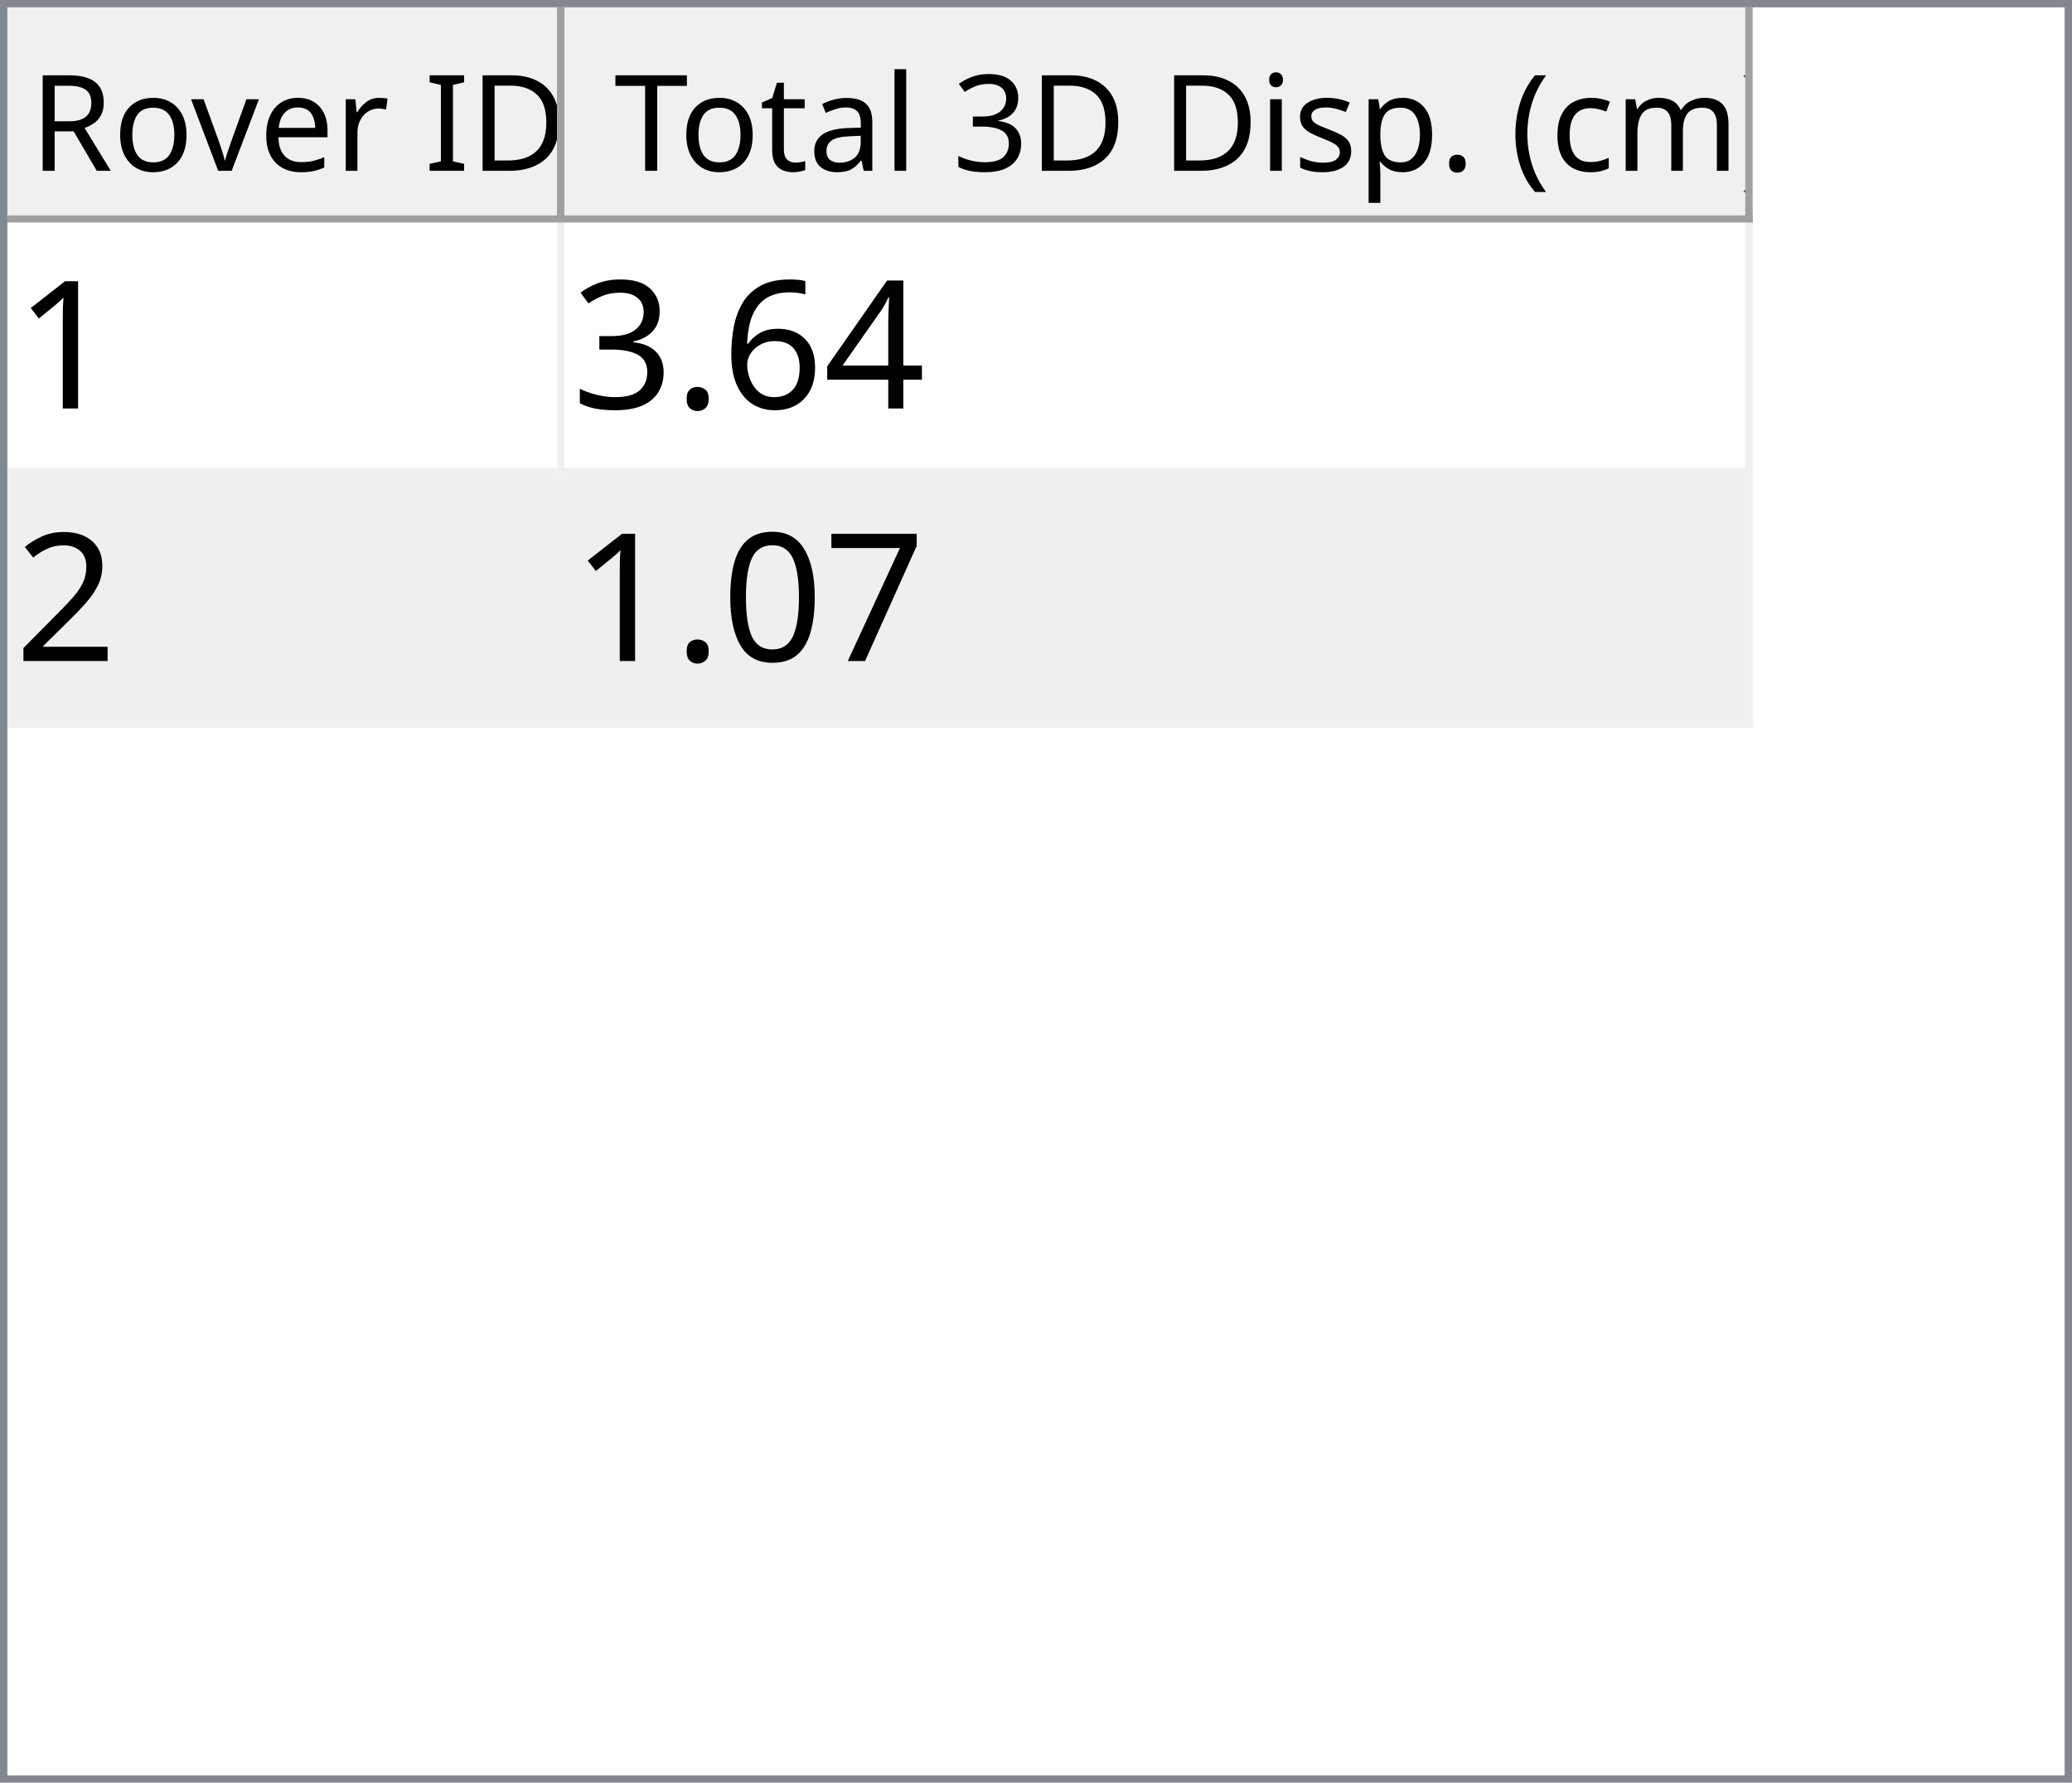
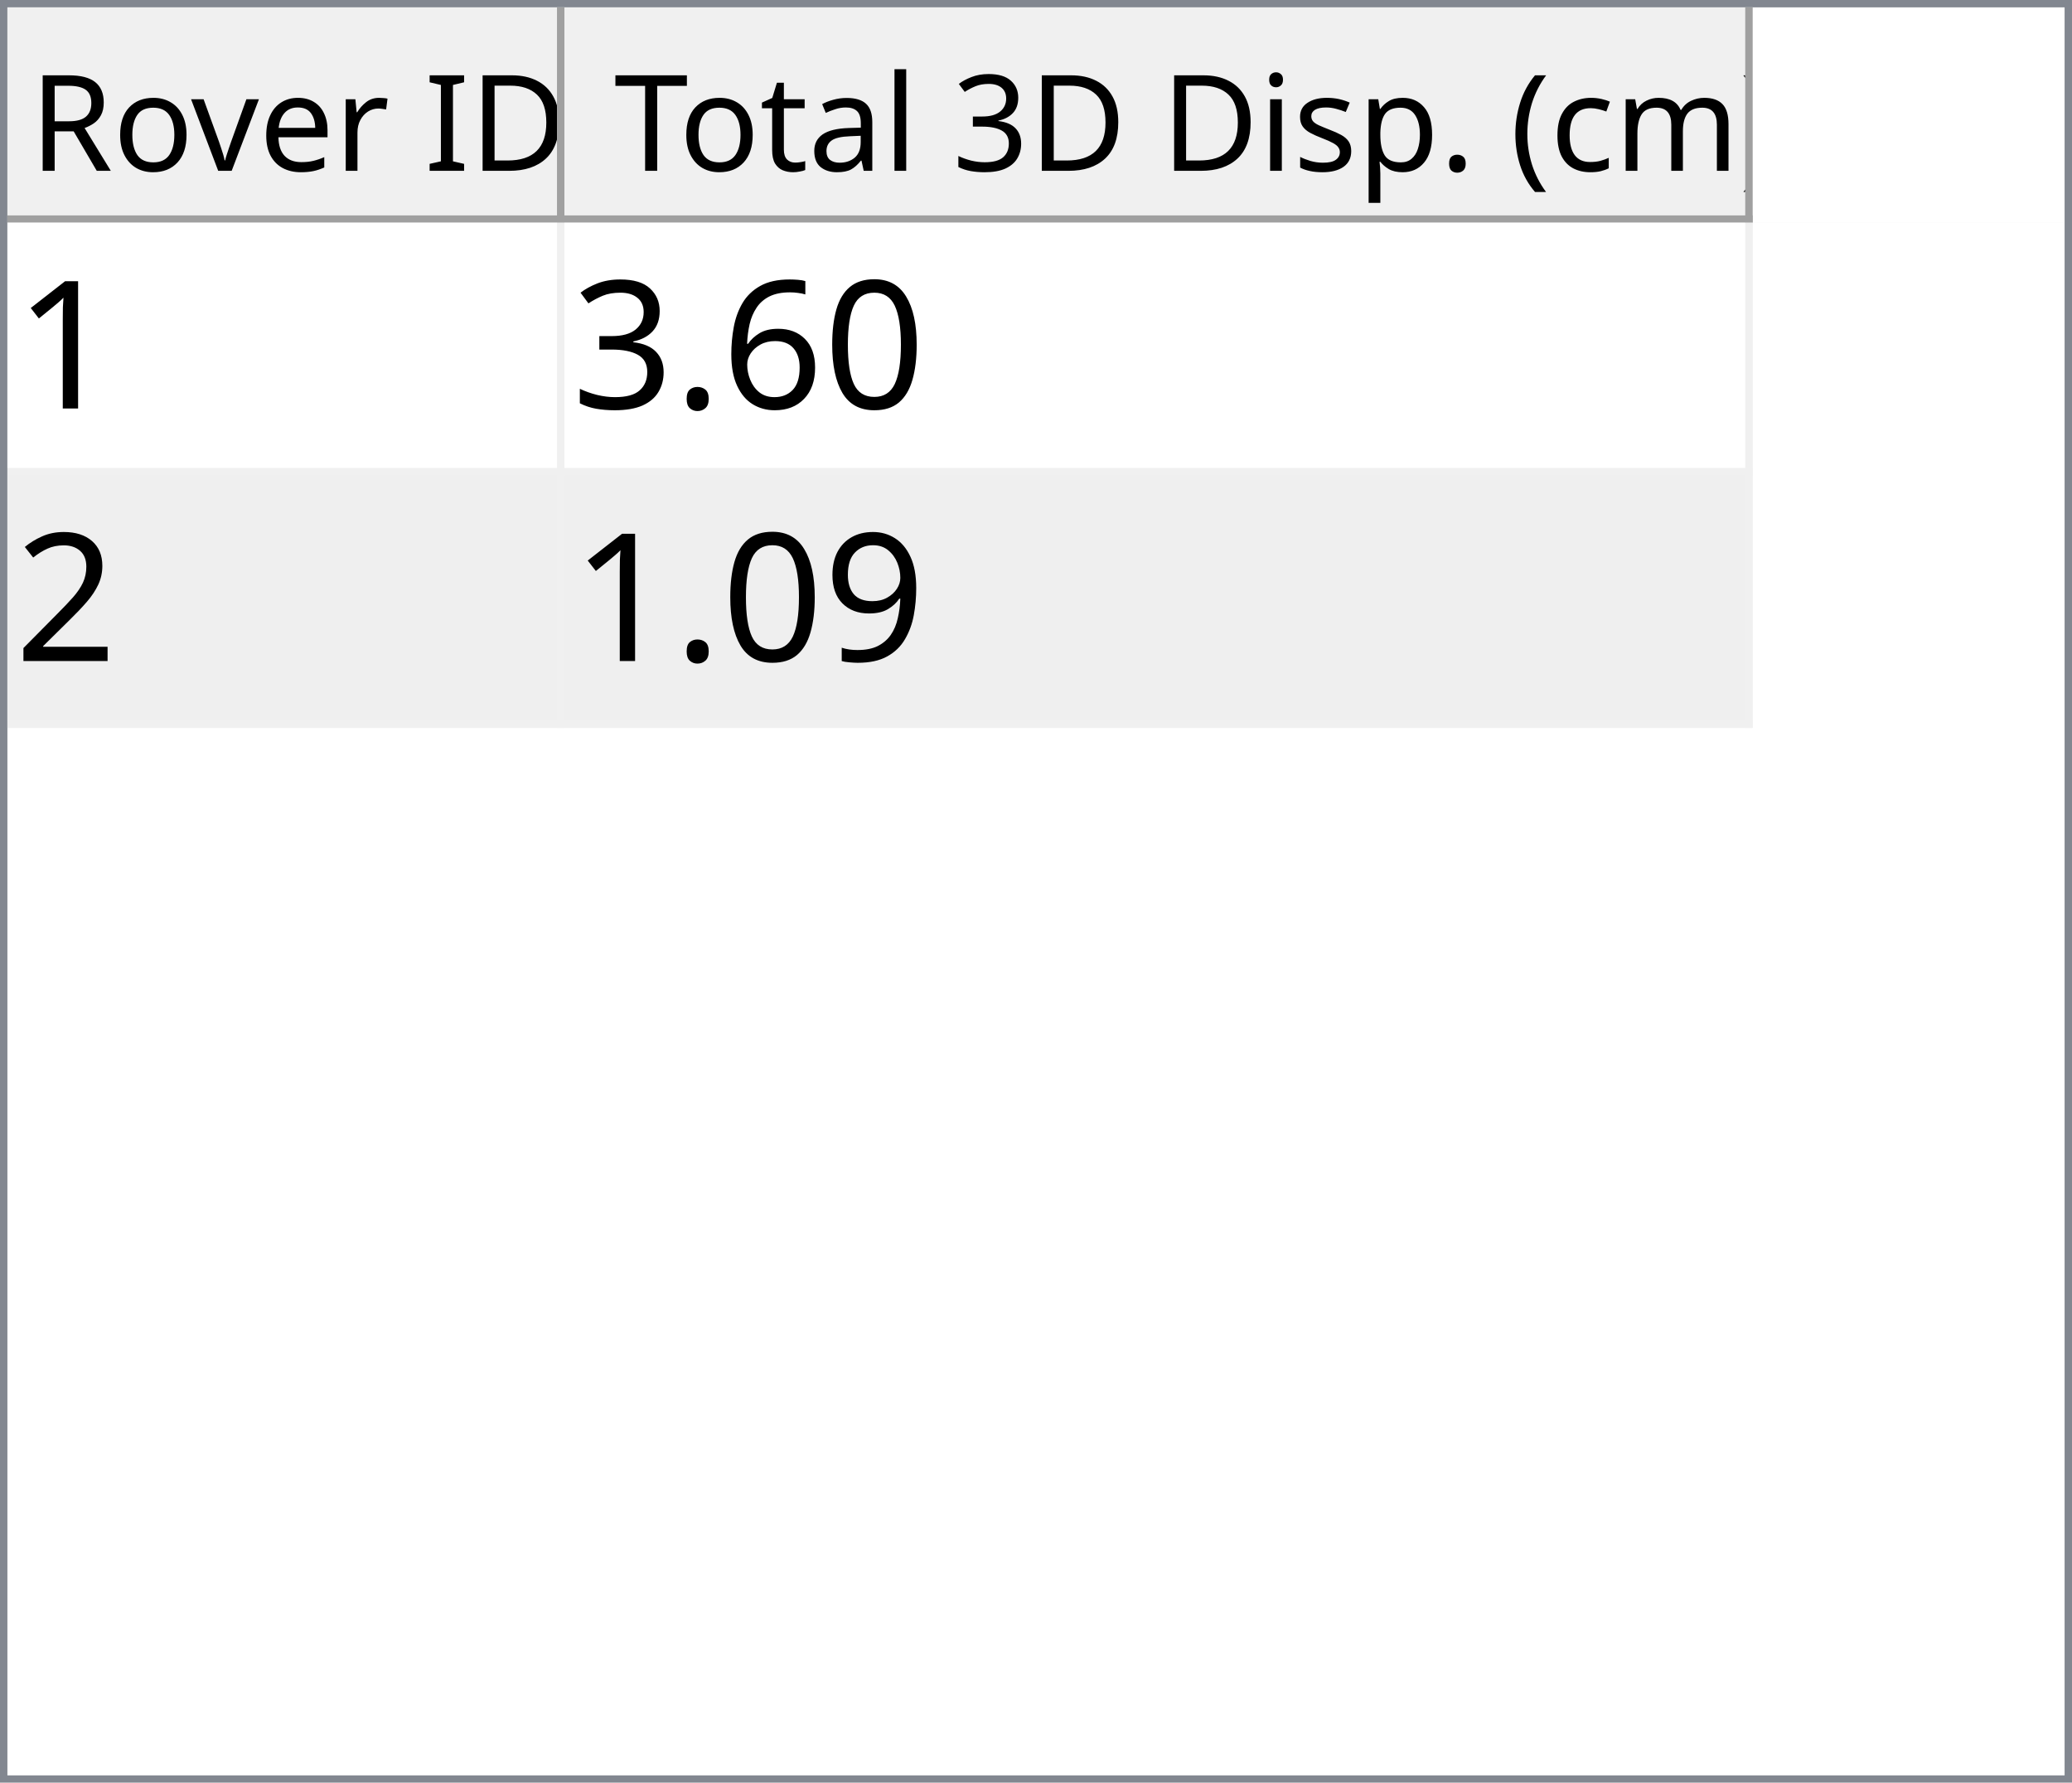
<svg xmlns="http://www.w3.org/2000/svg" style="fill-opacity:1; color-rendering:auto; color-interpolation:auto; text-rendering:auto; stroke:black; stroke-linecap:square; stroke-miterlimit:10; shape-rendering:auto; stroke-opacity:1; fill:black; stroke-dasharray:none; font-weight:normal; stroke-width:1; font-family:'Dialog'; font-style:normal; stroke-linejoin:miter; font-size:12px; stroke-dashoffset:0; image-rendering:auto;" width="279" height="240">
  <defs id="genericDefs" />
  <g>
    <defs id="defs1">
      <clipPath clipPathUnits="userSpaceOnUse" id="clipPath1">
        <path d="M0 0 L279 0 L279 240 L0 240 L0 0 Z" />
      </clipPath>
      <clipPath clipPathUnits="userSpaceOnUse" id="clipPath2">
        <path d="M0 0 L0 240 L279 240 L279 0 Z" />
      </clipPath>
      <clipPath clipPathUnits="userSpaceOnUse" id="clipPath3">
        <path d="M0 0 L0 29 L277 29 L277 0 Z" />
      </clipPath>
      <clipPath clipPathUnits="userSpaceOnUse" id="clipPath4">
        <path d="M0 0 L0 29 L75 29 L75 0 Z" />
      </clipPath>
      <clipPath clipPathUnits="userSpaceOnUse" id="clipPath5">
        <path d="M1 1 L1 28 L74 28 L74 1 Z" />
      </clipPath>
      <clipPath clipPathUnits="userSpaceOnUse" id="clipPath6">
        <path d="M0 0 L0 27 L73 27 L73 0 Z" />
      </clipPath>
      <clipPath clipPathUnits="userSpaceOnUse" id="clipPath7">
        <path d="M-0.5 -0.5 L-0.5 28.5 L74.5 28.5 L74.5 -0.5 Z" />
      </clipPath>
      <clipPath clipPathUnits="userSpaceOnUse" id="clipPath8">
        <path d="M0 0 L0 29 L160 29 L160 0 Z" />
      </clipPath>
      <clipPath clipPathUnits="userSpaceOnUse" id="clipPath9">
        <path d="M1 1 L1 28 L159 28 L159 1 Z" />
      </clipPath>
      <clipPath clipPathUnits="userSpaceOnUse" id="clipPath10">
        <path d="M0 0 L0 27 L158 27 L158 0 Z" />
      </clipPath>
      <clipPath clipPathUnits="userSpaceOnUse" id="clipPath11">
        <path d="M-0.5 -0.5 L-0.5 28.5 L159.5 28.5 L159.5 -0.5 Z" />
      </clipPath>
      <clipPath clipPathUnits="userSpaceOnUse" id="clipPath12">
        <path d="M0 0 L0 209 L277 209 L277 0 Z" />
      </clipPath>
      <clipPath clipPathUnits="userSpaceOnUse" id="clipPath13">
        <path d="M0 0 L0 68 L235 68 L235 0 Z" />
      </clipPath>
      <clipPath clipPathUnits="userSpaceOnUse" id="clipPath14">
        <path d="M-0.5 -0.5 L-0.5 67.5 L234.5 67.5 L234.5 -0.5 Z" />
      </clipPath>
      <clipPath clipPathUnits="userSpaceOnUse" id="clipPath15">
        <path d="M0 0 L0 33 L74 33 L74 0 Z" />
      </clipPath>
      <clipPath clipPathUnits="userSpaceOnUse" id="clipPath16">
        <path d="M0 0 L0 33 L159 33 L159 0 Z" />
      </clipPath>
      <font horiz-adv-x="64.551" id="font1">
        <font-face ascent="107.91" descent="25.098" units-per-em="100" style="font-style:normal; font-family:Segoe UI; font-weight:normal;" />
        <missing-glyph horiz-adv-x="64.551" d="M8.109 0 L8.109 68.266 L56.453 68.266 L56.453 0 L8.109 0 ZM15.328 7.234 L49.219 7.234 L49.219 61.031 L15.328 61.031 L15.328 7.234 Z" />
        <glyph unicode="D" horiz-adv-x="70.117" d="M9.188 0 L9.188 70.016 L28.516 70.016 Q65.531 70.016 65.531 35.891 Q65.531 19.672 55.25 9.836 Q44.969 0 27.734 0 L9.188 0 ZM17.391 62.594 L17.391 7.422 L27.828 7.422 Q41.609 7.422 49.273 14.797 Q56.938 22.172 56.938 35.688 Q56.938 62.594 28.328 62.594 L17.391 62.594 Z" />
        <glyph unicode="I" horiz-adv-x="26.611" d="M17.391 0 L9.188 0 L9.188 70.016 L17.391 70.016 L17.391 0 Z" />
        <glyph unicode=" " horiz-adv-x="27.393" d="" />
        <glyph unicode="r" horiz-adv-x="34.766" d="M34.188 41.891 Q32.078 43.5 28.125 43.5 Q23 43.5 19.555 38.672 Q16.109 33.844 16.109 25.484 L16.109 0 L8.109 0 L8.109 50 L16.109 50 L16.109 39.703 L16.312 39.703 Q18.016 44.969 21.531 47.922 Q25.047 50.875 29.391 50.875 Q32.516 50.875 34.188 50.203 L34.188 41.891 Z" />
        <glyph unicode="e" horiz-adv-x="52.295" d="M48.297 23 L12.984 23 Q13.188 14.656 17.484 10.109 Q21.781 5.562 29.297 5.562 Q37.75 5.562 44.828 11.141 L44.828 3.609 Q38.234 -1.172 27.391 -1.172 Q16.797 -1.172 10.742 5.641 Q4.688 12.453 4.688 24.812 Q4.688 36.469 11.305 43.82 Q17.922 51.172 27.734 51.172 Q37.547 51.172 42.922 44.828 Q48.297 38.484 48.297 27.203 L48.297 23 ZM40.094 29.781 Q40.047 36.719 36.75 40.578 Q33.453 44.438 27.594 44.438 Q21.922 44.438 17.969 40.383 Q14.016 36.328 13.094 29.781 L40.094 29.781 Z" />
        <glyph unicode="v" horiz-adv-x="47.9" d="M47.406 50 L27.484 0 L19.625 0 L0.688 50 L9.469 50 L22.172 13.672 Q23.578 9.672 23.922 6.688 L24.125 6.688 Q24.609 10.453 25.688 13.484 L38.969 50 L47.406 50 Z" />
        <glyph unicode="o" horiz-adv-x="58.594" d="M29 -1.172 Q17.922 -1.172 11.305 5.836 Q4.688 12.844 4.688 24.422 Q4.688 37.016 11.57 44.094 Q18.453 51.172 30.172 51.172 Q41.359 51.172 47.633 44.289 Q53.906 37.406 53.906 25.203 Q53.906 13.234 47.141 6.031 Q40.375 -1.172 29 -1.172 ZM29.594 44.438 Q21.875 44.438 17.383 39.188 Q12.891 33.938 12.891 24.703 Q12.891 15.828 17.43 10.695 Q21.969 5.562 29.594 5.562 Q37.359 5.562 41.531 10.594 Q45.703 15.625 45.703 24.906 Q45.703 34.281 41.531 39.359 Q37.359 44.438 29.594 44.438 Z" />
        <glyph unicode="R" horiz-adv-x="59.814" d="M59.375 0 L49.609 0 L37.891 19.625 Q36.281 22.359 34.766 24.289 Q33.25 26.219 31.664 27.438 Q30.078 28.656 28.25 29.219 Q26.422 29.781 24.125 29.781 L17.391 29.781 L17.391 0 L9.188 0 L9.188 70.016 L30.078 70.016 Q34.672 70.016 38.555 68.867 Q42.438 67.719 45.289 65.375 Q48.141 63.031 49.758 59.547 Q51.375 56.062 51.375 51.375 Q51.375 47.703 50.273 44.656 Q49.172 41.609 47.148 39.211 Q45.125 36.812 42.266 35.133 Q39.406 33.453 35.844 32.516 L35.844 32.328 Q37.594 31.547 38.891 30.547 Q40.188 29.547 41.359 28.18 Q42.531 26.812 43.68 25.078 Q44.828 23.344 46.234 21.047 L59.375 0 ZM17.391 62.594 L17.391 37.203 L28.516 37.203 Q31.594 37.203 34.203 38.133 Q36.812 39.062 38.719 40.797 Q40.625 42.531 41.703 45.047 Q42.781 47.562 42.781 50.688 Q42.781 56.297 39.141 59.445 Q35.5 62.594 28.609 62.594 L17.391 62.594 Z" />
        <glyph unicode=")" horiz-adv-x="30.176" d="M8.297 -15.922 L1.172 -15.922 Q16.406 2.344 16.406 26.812 Q16.406 51.469 1.078 70.016 L8.297 70.016 Q23.531 52.156 23.531 26.703 Q23.531 1.375 8.297 -15.922 Z" />
        <glyph unicode="m" horiz-adv-x="86.133" d="M79.109 0 L71.094 0 L71.094 28.719 Q71.094 37.016 68.531 40.727 Q65.969 44.438 59.906 44.438 Q54.781 44.438 51.195 39.75 Q47.609 35.062 47.609 28.516 L47.609 0 L39.594 0 L39.594 29.688 Q39.594 44.438 28.219 44.438 Q22.953 44.438 19.531 40.016 Q16.109 35.594 16.109 28.516 L16.109 0 L8.109 0 L8.109 50 L16.109 50 L16.109 42.094 L16.312 42.094 Q21.625 51.172 31.844 51.172 Q36.969 51.172 40.773 48.312 Q44.578 45.453 46 40.828 Q51.562 51.172 62.594 51.172 Q79.109 51.172 79.109 30.812 L79.109 0 Z" />
        <glyph unicode="c" horiz-adv-x="46.191" d="M42.188 2.297 Q36.422 -1.172 28.516 -1.172 Q17.828 -1.172 11.258 5.789 Q4.688 12.75 4.688 23.828 Q4.688 36.188 11.766 43.68 Q18.844 51.172 30.672 51.172 Q37.25 51.172 42.281 48.734 L42.281 40.531 Q36.719 44.438 30.375 44.438 Q22.703 44.438 17.797 38.945 Q12.891 33.453 12.891 24.516 Q12.891 15.719 17.508 10.641 Q22.125 5.562 29.891 5.562 Q36.422 5.562 42.188 9.906 L42.188 2.297 Z" />
        <glyph unicode="(" horiz-adv-x="30.176" d="M29.109 -15.922 L21.969 -15.922 Q6.844 1.375 6.844 26.703 Q6.844 52.156 21.969 70.016 L29.203 70.016 Q13.875 51.469 13.875 26.812 Q13.875 2.344 29.109 -15.922 Z" />
        <glyph unicode="." horiz-adv-x="21.68" d="M10.891 -1.078 Q8.641 -1.078 7.055 0.539 Q5.469 2.156 5.469 4.391 Q5.469 6.641 7.055 8.273 Q8.641 9.906 10.891 9.906 Q13.188 9.906 14.797 8.273 Q16.406 6.641 16.406 4.391 Q16.406 2.156 14.797 0.539 Q13.188 -1.078 10.891 -1.078 Z" />
        <glyph unicode="p" horiz-adv-x="58.789" d="M16.312 7.234 L16.109 7.234 L16.109 -23 L8.109 -23 L8.109 50 L16.109 50 L16.109 41.219 L16.312 41.219 Q22.219 51.172 33.594 51.172 Q43.266 51.172 48.688 44.461 Q54.109 37.75 54.109 26.469 Q54.109 13.922 48 6.375 Q41.891 -1.172 31.297 -1.172 Q21.578 -1.172 16.312 7.234 ZM16.109 27.391 L16.109 20.406 Q16.109 14.203 20.141 9.883 Q24.172 5.562 30.375 5.562 Q37.641 5.562 41.773 11.133 Q45.906 16.703 45.906 26.609 Q45.906 34.969 42.047 39.703 Q38.188 44.438 31.594 44.438 Q24.609 44.438 20.359 39.578 Q16.109 34.719 16.109 27.391 Z" />
        <glyph unicode="s" horiz-adv-x="42.432" d="M5.078 1.812 L5.078 10.406 Q11.625 5.562 19.484 5.562 Q30.031 5.562 30.031 12.594 Q30.031 14.594 29.125 15.992 Q28.219 17.391 26.68 18.461 Q25.141 19.531 23.07 20.383 Q21 21.234 18.609 22.172 Q15.281 23.484 12.766 24.828 Q10.25 26.172 8.57 27.859 Q6.891 29.547 6.031 31.695 Q5.172 33.844 5.172 36.719 Q5.172 40.234 6.789 42.945 Q8.406 45.656 11.086 47.484 Q13.766 49.312 17.211 50.242 Q20.656 51.172 24.312 51.172 Q30.812 51.172 35.938 48.922 L35.938 40.828 Q30.422 44.438 23.25 44.438 Q21 44.438 19.195 43.922 Q17.391 43.406 16.094 42.477 Q14.797 41.547 14.086 40.258 Q13.375 38.969 13.375 37.406 Q13.375 35.453 14.086 34.133 Q14.797 32.812 16.164 31.789 Q17.531 30.766 19.484 29.938 Q21.438 29.109 23.922 28.125 Q27.25 26.859 29.883 25.516 Q32.516 24.172 34.375 22.484 Q36.234 20.797 37.234 18.602 Q38.234 16.406 38.234 13.375 Q38.234 9.672 36.602 6.938 Q34.969 4.203 32.234 2.398 Q29.5 0.594 25.93 -0.289 Q22.359 -1.172 18.453 -1.172 Q10.75 -1.172 5.078 1.812 Z" />
        <glyph unicode="i" horiz-adv-x="24.219" d="M12.203 62.703 Q10.062 62.703 8.547 64.164 Q7.031 65.625 7.031 67.875 Q7.031 70.125 8.547 71.609 Q10.062 73.094 12.203 73.094 Q14.406 73.094 15.945 71.609 Q17.484 70.125 17.484 67.875 Q17.484 65.719 15.945 64.211 Q14.406 62.703 12.203 62.703 ZM16.109 0 L8.109 0 L8.109 50 L16.109 50 L16.109 0 Z" />
        <glyph unicode="3" horiz-adv-x="53.906" d="M46.531 19.828 Q46.531 15.094 44.75 11.211 Q42.969 7.328 39.719 4.57 Q36.469 1.812 31.93 0.297 Q27.391 -1.219 21.922 -1.219 Q11.922 -1.219 6 2.594 L6 11.188 Q13.094 5.609 22.219 5.609 Q25.875 5.609 28.828 6.539 Q31.781 7.469 33.906 9.227 Q36.031 10.984 37.18 13.477 Q38.328 15.969 38.328 19.094 Q38.328 32.812 18.797 32.812 L12.984 32.812 L12.984 39.594 L18.5 39.594 Q35.797 39.594 35.797 52.484 Q35.797 64.406 22.609 64.406 Q15.188 64.406 8.688 59.422 L8.688 67.188 Q15.375 71.188 24.609 71.188 Q29 71.188 32.57 69.969 Q36.141 68.75 38.68 66.555 Q41.219 64.359 42.609 61.281 Q44 58.203 44 54.5 Q44 40.672 30.031 36.719 L30.031 36.531 Q33.594 36.141 36.625 34.797 Q39.656 33.453 41.852 31.305 Q44.047 29.156 45.289 26.25 Q46.531 23.344 46.531 19.828 Z" />
        <glyph unicode="l" horiz-adv-x="24.219" d="M16.109 0 L8.109 0 L8.109 74.031 L16.109 74.031 L16.109 0 Z" />
        <glyph unicode="a" horiz-adv-x="50.879" d="M43.891 0 L35.891 0 L35.891 7.812 L35.688 7.812 Q30.469 -1.172 20.312 -1.172 Q12.844 -1.172 8.617 2.781 Q4.391 6.734 4.391 13.281 Q4.391 27.297 20.906 29.594 L35.891 31.688 Q35.891 44.438 25.594 44.438 Q16.547 44.438 9.281 38.281 L9.281 46.484 Q16.656 51.172 26.266 51.172 Q43.891 51.172 43.891 32.516 L43.891 0 ZM35.891 25.297 L23.828 23.641 Q18.266 22.859 15.43 20.875 Q12.594 18.891 12.594 13.875 Q12.594 10.203 15.211 7.883 Q17.828 5.562 22.172 5.562 Q28.125 5.562 32.008 9.742 Q35.891 13.922 35.891 20.312 L35.891 25.297 Z" />
        <glyph unicode="t" horiz-adv-x="33.887" d="M31.297 0.484 Q28.469 -1.078 23.828 -1.078 Q10.688 -1.078 10.688 13.578 L10.688 43.172 L2.094 43.172 L2.094 50 L10.688 50 L10.688 62.203 L18.703 64.797 L18.703 50 L31.297 50 L31.297 43.172 L18.703 43.172 L18.703 14.984 Q18.703 9.969 20.414 7.82 Q22.125 5.672 26.078 5.672 Q29.109 5.672 31.297 7.328 L31.297 0.484 Z" />
        <glyph unicode="T" horiz-adv-x="52.393" d="M50.594 62.594 L30.375 62.594 L30.375 0 L22.172 0 L22.172 62.594 L2 62.594 L2 70.016 L50.594 70.016 L50.594 62.594 Z" />
      </font>
      <font horiz-adv-x="75.0" id="font2">
        <font-face ascent="100.537" descent="21.973" units-per-em="100" style="font-style:normal; font-family:sans-serif; font-weight:normal;" />
        <missing-glyph horiz-adv-x="75.0" d="M12.5 0 L12.5 62.5 L62.5 62.5 L62.5 0 L12.5 0 ZM14.062 1.562 L60.938 1.562 L60.938 60.938 L14.062 60.938 L14.062 1.562 Z" />
        <glyph unicode="1" horiz-adv-x="55.615" d="M37.25 0 L28.469 0 L28.469 56 Q25.297 52.984 20.141 49.953 Q14.984 46.922 10.891 45.406 L10.891 53.906 Q18.266 57.375 23.781 62.305 Q29.297 67.234 31.594 71.875 L37.25 71.875 L37.25 0 Z" />
-         <glyph unicode="4" horiz-adv-x="55.615" d="M32.328 0 L32.328 17.141 L1.266 17.141 L1.266 25.203 L33.938 71.578 L41.109 71.578 L41.109 25.203 L50.781 25.203 L50.781 17.141 L41.109 17.141 L41.109 0 L32.328 0 ZM32.328 25.203 L32.328 57.469 L9.906 25.203 L32.328 25.203 Z" />
+         <glyph unicode="0" horiz-adv-x="55.615" d="M4.156 35.297 Q4.156 48 6.766 55.742 Q9.375 63.484 14.523 67.68 Q19.672 71.875 27.484 71.875 Q33.25 71.875 37.594 69.555 Q41.938 67.234 44.773 62.867 Q47.609 58.5 49.219 52.227 Q50.828 45.953 50.828 35.297 Q50.828 22.703 48.242 14.969 Q45.656 7.234 40.508 3.008 Q35.359 -1.219 27.484 -1.219 Q17.141 -1.219 11.234 6.203 Q4.156 15.141 4.156 35.297 ZM13.188 35.297 Q13.188 17.672 17.312 11.836 Q21.438 6 27.484 6 Q33.547 6 37.672 11.859 Q41.797 17.719 41.797 35.297 Q41.797 52.984 37.672 58.789 Q33.547 64.594 27.391 64.594 Q21.344 64.594 17.719 59.469 Q13.188 52.938 13.188 35.297 Z" />
        <glyph unicode="6" horiz-adv-x="55.615" d="M49.75 54.047 L41.016 53.375 Q39.844 58.547 37.703 60.891 Q34.125 64.656 28.906 64.656 Q24.703 64.656 21.531 62.312 Q17.391 59.281 14.992 53.469 Q12.594 47.656 12.5 36.922 Q15.672 41.75 20.266 44.094 Q24.859 46.438 29.891 46.438 Q38.672 46.438 44.852 39.969 Q51.031 33.5 51.031 23.25 Q51.031 16.5 48.125 10.719 Q45.219 4.938 40.141 1.859 Q35.062 -1.219 28.609 -1.219 Q17.625 -1.219 10.695 6.859 Q3.766 14.938 3.766 33.5 Q3.766 54.25 11.422 63.672 Q18.109 71.875 29.438 71.875 Q37.891 71.875 43.289 67.141 Q48.688 62.406 49.75 54.047 ZM13.875 23.188 Q13.875 18.656 15.797 14.508 Q17.719 10.359 21.188 8.18 Q24.656 6 28.469 6 Q34.031 6 38.039 10.492 Q42.047 14.984 42.047 22.703 Q42.047 30.125 38.086 34.398 Q34.125 38.672 28.125 38.672 Q22.172 38.672 18.023 34.398 Q13.875 30.125 13.875 23.188 Z" />
        <glyph unicode="." horiz-adv-x="27.783" d="M9.078 0 L9.078 10.016 L19.094 10.016 L19.094 0 L9.078 0 Z" />
        <glyph unicode="3" horiz-adv-x="55.615" d="M4.203 18.891 L12.984 20.062 Q14.5 12.594 18.141 9.297 Q21.781 6 27 6 Q33.203 6 37.477 10.297 Q41.75 14.594 41.75 20.953 Q41.75 27 37.797 30.93 Q33.844 34.859 27.734 34.859 Q25.25 34.859 21.531 33.891 L22.516 41.609 Q23.391 41.5 23.922 41.5 Q29.547 41.5 34.039 44.43 Q38.531 47.359 38.531 53.469 Q38.531 58.297 35.258 61.477 Q31.984 64.656 26.812 64.656 Q21.688 64.656 18.266 61.43 Q14.844 58.203 13.875 51.766 L5.078 53.328 Q6.688 62.156 12.398 67.016 Q18.109 71.875 26.609 71.875 Q32.469 71.875 37.398 69.359 Q42.328 66.844 44.945 62.5 Q47.562 58.156 47.562 53.266 Q47.562 48.641 45.07 44.828 Q42.578 41.016 37.703 38.766 Q44.047 37.312 47.562 32.695 Q51.078 28.078 51.078 21.141 Q51.078 11.766 44.242 5.25 Q37.406 -1.266 26.953 -1.266 Q17.531 -1.266 11.305 4.352 Q5.078 9.969 4.203 18.891 Z" />
        <glyph unicode="2" horiz-adv-x="55.615" d="M50.344 8.453 L50.344 0 L3.031 0 Q2.938 3.172 4.047 6.109 Q5.859 10.938 9.836 15.625 Q13.812 20.312 21.344 26.469 Q33.016 36.031 37.117 41.625 Q41.219 47.219 41.219 52.203 Q41.219 57.422 37.477 61.008 Q33.734 64.594 27.734 64.594 Q21.391 64.594 17.578 60.789 Q13.766 56.984 13.719 50.25 L4.688 51.172 Q5.609 61.281 11.664 66.578 Q17.719 71.875 27.938 71.875 Q38.234 71.875 44.242 66.164 Q50.25 60.453 50.25 52 Q50.25 47.703 48.492 43.555 Q46.734 39.406 42.656 34.812 Q38.578 30.219 29.109 22.219 Q21.188 15.578 18.945 13.211 Q16.703 10.844 15.234 8.453 L50.344 8.453 Z" />
-         <glyph unicode="7" horiz-adv-x="55.615" d="M4.734 62.203 L4.734 70.656 L51.078 70.656 L51.078 63.812 Q44.234 56.547 37.523 44.484 Q30.812 32.422 27.156 19.672 Q24.516 10.688 23.781 0 L14.75 0 Q14.891 8.453 18.062 20.414 Q21.234 32.375 27.172 43.484 Q33.109 54.594 39.797 62.203 L4.734 62.203 Z" />
-         <glyph unicode="0" horiz-adv-x="55.615" d="M4.156 35.297 Q4.156 48 6.766 55.742 Q9.375 63.484 14.523 67.68 Q19.672 71.875 27.484 71.875 Q33.25 71.875 37.594 69.555 Q41.938 67.234 44.773 62.867 Q47.609 58.5 49.219 52.227 Q50.828 45.953 50.828 35.297 Q50.828 22.703 48.242 14.969 Q45.656 7.234 40.508 3.008 Q35.359 -1.219 27.484 -1.219 Q17.141 -1.219 11.234 6.203 Q4.156 15.141 4.156 35.297 ZM13.188 35.297 Q13.188 17.672 17.312 11.836 Q21.438 6 27.484 6 Q33.547 6 37.672 11.859 Q41.797 17.719 41.797 35.297 Q41.797 52.984 37.672 58.789 Q33.547 64.594 27.391 64.594 Q21.344 64.594 17.719 59.469 Q13.188 52.938 13.188 35.297 Z" />
+         <glyph unicode="9" horiz-adv-x="55.615" d="M5.469 16.547 L13.922 17.328 Q14.984 11.375 18.016 8.688 Q21.047 6 25.781 6 Q29.828 6 32.883 7.859 Q35.938 9.719 37.891 12.82 Q39.844 15.922 41.164 21.195 Q42.484 26.469 42.484 31.938 Q42.484 32.516 42.438 33.688 Q39.797 29.5 35.234 26.883 Q30.672 24.266 25.344 24.266 Q16.453 24.266 10.305 30.711 Q4.156 37.156 4.156 47.703 Q4.156 58.594 10.578 65.234 Q17 71.875 26.656 71.875 Q33.641 71.875 39.43 68.117 Q45.219 64.359 48.219 57.398 Q51.219 50.438 51.219 37.25 Q51.219 23.531 48.242 15.406 Q45.266 7.281 39.383 3.031 Q33.5 -1.219 25.594 -1.219 Q17.188 -1.219 11.867 3.445 Q6.547 8.109 5.469 16.547 ZM41.453 48.141 Q41.453 55.719 37.43 60.156 Q33.406 64.594 27.734 64.594 Q21.875 64.594 17.531 59.812 Q13.188 55.031 13.188 47.406 Q13.188 40.578 17.312 36.305 Q21.438 32.031 27.484 32.031 Q33.594 32.031 37.523 36.305 Q41.453 40.578 41.453 48.141 Z" />
      </font>
    </defs>
    <g style="fill:white; stroke:white;">
      <rect x="0" y="0" width="279" style="clip-path:url(#clipPath1); stroke:none;" height="240" />
    </g>
    <g style="fill:white; text-rendering:optimizeSpeed; color-rendering:optimizeSpeed; image-rendering:optimizeSpeed; shape-rendering:crispEdges; stroke:white; color-interpolation:sRGB;">
      <rect x="0" width="279" height="240" y="0" style="stroke:none;" />
      <path style="stroke:none;" d="M0 240 L279 240 L279 0 L0 0 Z" />
    </g>
    <g style="fill:rgb(240,240,240); font-size:18px; font-family:'Segoe UI'; stroke:rgb(240,240,240);">
      <rect x="0" y="0" width="279" style="clip-path:url(#clipPath2); stroke:none;" height="240" />
    </g>
    <g style="fill:rgb(130,135,144); font-size:18px; font-family:'Segoe UI'; stroke:rgb(130,135,144);">
      <path d="M0 0 L279 0 L279 240 L0 240 L0 0 ZM1 1 L278 1 L278 239 L1 239 L1 1 Z" style="fill-rule:evenodd; clip-path:url(#clipPath2); stroke:none;" />
    </g>
    <g style="fill:white; font-size:18px; font-family:'Segoe UI'; stroke:white;" transform="translate(1,1)">
      <rect x="0" y="0" width="277" style="clip-path:url(#clipPath3); stroke:none;" height="29" />
    </g>
    <g style="fill:rgb(240,240,240); font-size:18px; font-family:'Segoe UI'; stroke:rgb(240,240,240);" transform="translate(1,1)">
      <rect x="0" y="0" width="75" style="clip-path:url(#clipPath4); stroke:none;" height="29" />
    </g>
    <g style="font-family:'Segoe UI'; font-size:18px;" transform="translate(2,2)">
      <text x="2" xml:space="preserve" y="21" style="clip-path:url(#clipPath6); stroke:none;">Rover ID</text>
    </g>
    <g transform="translate(1.5,1.5)" style="fill:rgb(160,160,160); font-size:18px; font-family:'Segoe UI'; stroke:rgb(160,160,160); stroke-linejoin:bevel;">
      <line x1="74" x2="74" y1="0" style="fill:none; clip-path:url(#clipPath7);" y2="28" />
    </g>
    <g transform="matrix(1,0,0,1,1,1) translate(0.5,0.5)" style="fill:rgb(160,160,160); font-size:18px; font-family:'Segoe UI'; stroke:rgb(160,160,160); stroke-linejoin:bevel;">
      <line x1="0" x2="74" y1="28" style="fill:none; clip-path:url(#clipPath7);" y2="28" />
    </g>
    <g style="fill:rgb(240,240,240); font-size:18px; font-family:'Segoe UI'; stroke:rgb(240,240,240);" transform="translate(76,1)">
      <rect x="0" y="0" width="160" style="clip-path:url(#clipPath8); stroke:none;" height="29" />
    </g>
    <g style="font-family:'Segoe UI'; font-size:18px;" transform="translate(77,2)">
      <text x="1" xml:space="preserve" y="21" style="clip-path:url(#clipPath10); stroke:none;"> Total 3D Disp. (cm)</text>
    </g>
    <g transform="translate(76.5,1.5)" style="fill:rgb(160,160,160); font-size:18px; font-family:'Segoe UI'; stroke:rgb(160,160,160); stroke-linejoin:bevel;">
      <line x1="159" x2="159" y1="0" style="fill:none; clip-path:url(#clipPath11);" y2="28" />
    </g>
    <g transform="matrix(1,0,0,1,76,1) translate(0.5,0.5)" style="fill:rgb(160,160,160); font-size:18px; font-family:'Segoe UI'; stroke:rgb(160,160,160); stroke-linejoin:bevel;">
      <line x1="0" x2="159" y1="28" style="fill:none; clip-path:url(#clipPath11);" y2="28" />
    </g>
    <g style="fill:white; font-size:18px; font-family:'Segoe UI'; stroke:white;" transform="translate(1,30)">
      <rect x="0" y="0" width="277" style="clip-path:url(#clipPath12); stroke:none;" height="209" />
    </g>
    <g style="fill:rgb(240,240,240); font-size:24px; font-family:sans-serif; stroke:rgb(240,240,240);" transform="translate(1,30)">
      <rect x="0" y="0" width="235" style="clip-path:url(#clipPath13); stroke:none;" height="68" />
      <line transform="translate(0.5,0.5)" x1="0" x2="234" y1="33" style="clip-path:url(#clipPath14); fill:none; stroke-linejoin:bevel;" y2="33" />
    </g>
    <g transform="matrix(1,0,0,1,1,30) translate(0.5,0.5)" style="fill:rgb(240,240,240); font-size:24px; font-family:sans-serif; stroke:rgb(240,240,240); stroke-linejoin:bevel;">
      <line x1="0" x2="234" y1="67" style="fill:none; clip-path:url(#clipPath14);" y2="67" />
    </g>
    <g transform="matrix(1,0,0,1,1,30) translate(0.5,0.5)" style="fill:rgb(240,240,240); font-size:24px; font-family:sans-serif; stroke:rgb(240,240,240); stroke-linejoin:bevel;">
      <line x1="74" x2="74" y1="0" style="fill:none; clip-path:url(#clipPath14);" y2="67" />
    </g>
    <g transform="matrix(1,0,0,1,1,30) translate(0.5,0.5)" style="fill:rgb(240,240,240); font-size:24px; font-family:sans-serif; stroke:rgb(240,240,240); stroke-linejoin:bevel;">
      <line x1="234" x2="234" y1="0" style="fill:none; clip-path:url(#clipPath14);" y2="67" />
    </g>
    <g style="fill:white; font-size:24px; font-family:sans-serif; stroke:white;" transform="matrix(1,0,0,1,1,30)">
      <rect x="0" y="0" width="74" style="clip-path:url(#clipPath15); stroke:none;" height="33" />
      <text x="1" y="25" style="fill:black; clip-path:url(#clipPath15); stroke:none;" xml:space="preserve">1</text>
    </g>
    <g style="fill:white; font-size:24px; font-family:sans-serif; stroke:white;" transform="matrix(1,0,0,1,1,30) translate(75,0)">
      <rect x="0" y="0" width="159" style="clip-path:url(#clipPath16); stroke:none;" height="33" />
-       <text x="1" y="25" style="fill:black; clip-path:url(#clipPath16); stroke:none;" xml:space="preserve">3.64</text>
+       <text x="1" y="25" style="fill:black; clip-path:url(#clipPath16); stroke:none;" xml:space="preserve">3.60</text>
    </g>
    <g style="fill:rgb(239,239,239); font-size:24px; font-family:sans-serif; stroke:rgb(239,239,239);" transform="matrix(1,0,0,1,1,30) translate(0,34)">
      <rect x="0" y="0" width="74" style="clip-path:url(#clipPath15); stroke:none;" height="33" />
      <text x="1" y="25" style="fill:black; clip-path:url(#clipPath15); stroke:none;" xml:space="preserve">2</text>
    </g>
    <g style="fill:rgb(239,239,239); font-size:24px; font-family:sans-serif; stroke:rgb(239,239,239);" transform="matrix(1,0,0,1,1,30) translate(75,34)">
      <rect x="0" y="0" width="159" style="clip-path:url(#clipPath16); stroke:none;" height="33" />
-       <text x="1" y="25" style="fill:black; clip-path:url(#clipPath16); stroke:none;" xml:space="preserve">1.07</text>
+       <text x="1" y="25" style="fill:black; clip-path:url(#clipPath16); stroke:none;" xml:space="preserve">1.09</text>
    </g>
  </g>
</svg>
